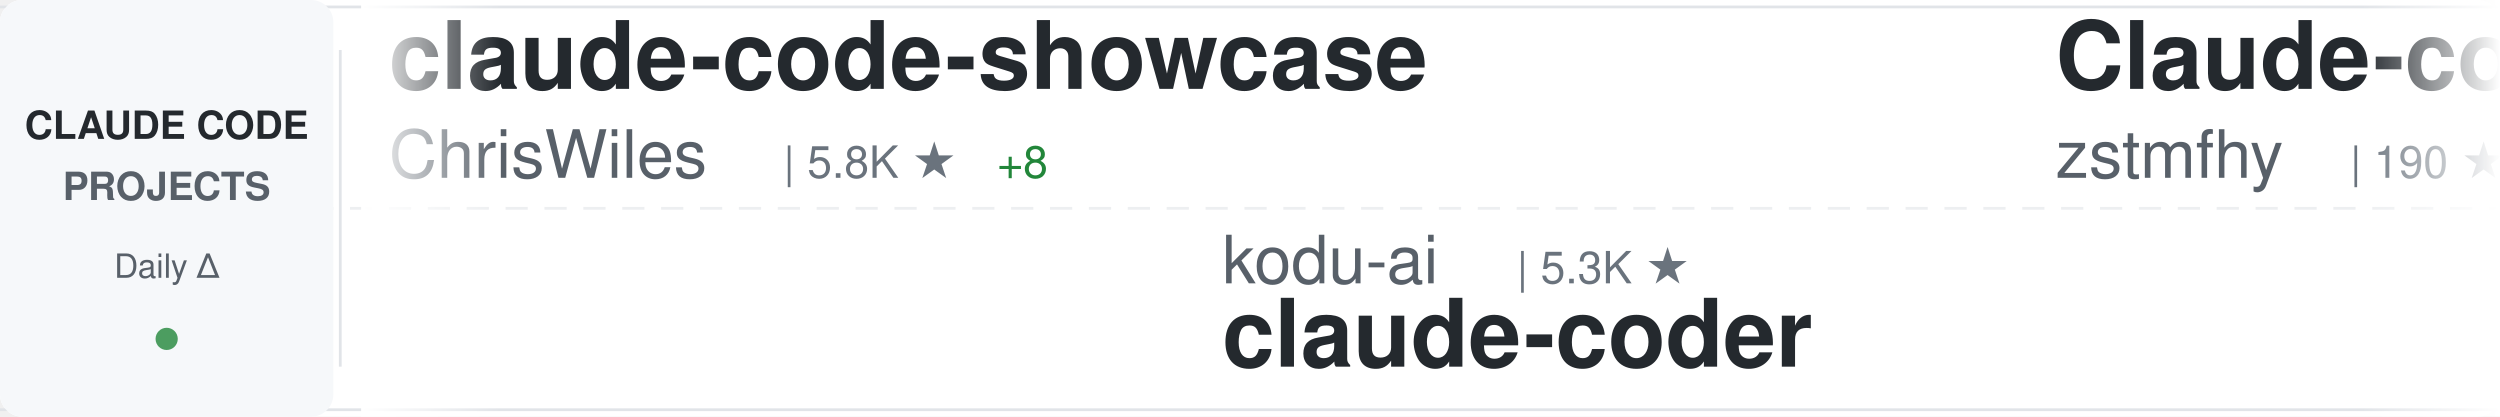
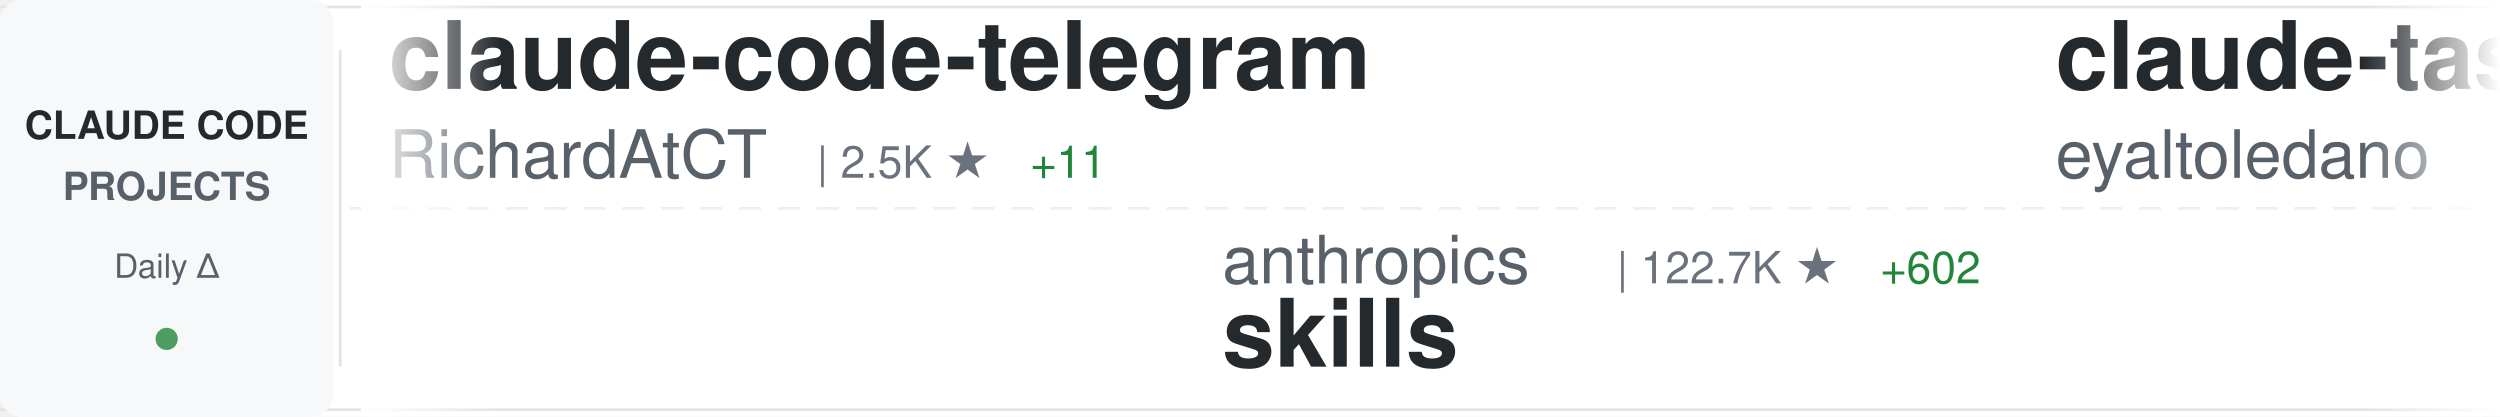
<svg xmlns="http://www.w3.org/2000/svg" width="900" height="150">
  <defs>
    <linearGradient id="awesomeLeftFade" x1="0%" y1="0%" x2="100%" y2="0%">
      <stop offset="0%" style="stop-color:#ffffff;stop-opacity:1" />
      <stop offset="100%" style="stop-color:#ffffff;stop-opacity:0" />
    </linearGradient>
    <linearGradient id="awesomeRightFade" x1="0%" y1="0%" x2="100%" y2="0%">
      <stop offset="0%" style="stop-color:#ffffff;stop-opacity:0" />
      <stop offset="100%" style="stop-color:#ffffff;stop-opacity:1" />
    </linearGradient>
  </defs>
  <rect width="900" height="150" fill="#ffffff" rx="8" />
  <rect x="0" y="2" width="900" height="1" fill="#e1e4e8" />
  <rect x="0" y="147" width="900" height="1" fill="#e1e4e8" />
  <line x1="0" y1="75" x2="900" y2="75" stroke="#e1e4e8" stroke-width="1" stroke-dasharray="8 6" opacity="0.6" />
  <rect x="0" y="0" width="120" height="150" fill="#f6f8fa" rx="8" />
  <text x="60" y="50" font-family="-apple-system, BlinkMacSystemFont, 'Segoe UI', Helvetica, Arial, sans-serif" font-size="14" font-weight="600" fill="#24292e" text-anchor="middle">CLAUDE CODE</text>
  <text x="60" y="72" font-family="-apple-system, BlinkMacSystemFont, 'Segoe UI', Helvetica, Arial, sans-serif" font-size="14" font-weight="600" fill="#586069" text-anchor="middle">PROJECTS</text>
  <text x="60" y="100" font-family="-apple-system, BlinkMacSystemFont, 'Segoe UI', Helvetica, Arial, sans-serif" font-size="12" font-weight="500" fill="#586069" text-anchor="middle">Daily Δ</text>
  <circle cx="60" cy="122" r="4" fill="#22863a" opacity="0.8" />
  <rect x="122" y="18" width="1" height="114" fill="#e1e4e8" />
  <clipPath id="awesomeTickerClip">
    <rect x="130" y="0" width="770" height="150" />
  </clipPath>
  <g clip-path="url(#awesomeTickerClip)">
    <g id="awesomeTickerItems">
      <animateTransform attributeName="transform" attributeType="XML" type="translate" from="0 0" to="-3000 0" dur="54s" repeatCount="indefinite" />
      <g transform="translate(0, 0)">
+         <text x="140" y="32" font-family="-apple-system, BlinkMacSystemFont, 'Segoe UI', Helvetica, Arial, sans-serif" font-size="34" font-weight="600" fill="#24292e">claude-code-telegram</text>
+         <text x="140" y="64" font-family="-apple-system, BlinkMacSystemFont, 'Segoe UI', Helvetica, Arial, sans-serif" font-size="24" font-weight="400" fill="#586069">RichardAtCT</text>
+         <text x="294" y="64" font-family="-apple-system, BlinkMacSystemFont, 'Segoe UI', Helvetica, Arial, sans-serif" font-size="16" font-weight="500" fill="#6a737d">| 2.5K ★</text>
+         <text x="371" y="64" font-family="-apple-system, BlinkMacSystemFont, 'Segoe UI', Helvetica, Arial, sans-serif" font-size="16" font-weight="500" fill="#22863a"> +11</text>
+       </g>
+       <g transform="translate(300, 0)">
+         <text x="140" y="102" font-family="-apple-system, BlinkMacSystemFont, 'Segoe UI', Helvetica, Arial, sans-serif" font-size="24" font-weight="400" fill="#586069">anthropics</text>
+         <text x="282" y="102" font-family="-apple-system, BlinkMacSystemFont, 'Segoe UI', Helvetica, Arial, sans-serif" font-size="16" font-weight="500" fill="#6a737d">| 122.7K ★</text>
+         <text x="377" y="102" font-family="-apple-system, BlinkMacSystemFont, 'Segoe UI', Helvetica, Arial, sans-serif" font-size="16" font-weight="500" fill="#22863a"> +602</text>
+         <text x="140" y="132" font-family="-apple-system, BlinkMacSystemFont, 'Segoe UI', Helvetica, Arial, sans-serif" font-size="34" font-weight="600" fill="#24292e">skills</text>
+       </g>
+       <g transform="translate(600, 0)">
+         <text x="140" y="32" font-family="-apple-system, BlinkMacSystemFont, 'Segoe UI', Helvetica, Arial, sans-serif" font-size="34" font-weight="600" fill="#24292e">claude-task-master</text>
+         <text x="140" y="64" font-family="-apple-system, BlinkMacSystemFont, 'Segoe UI', Helvetica, Arial, sans-serif" font-size="24" font-weight="400" fill="#586069">eyaltoledano</text>
+         <text x="306" y="64" font-family="-apple-system, BlinkMacSystemFont, 'Segoe UI', Helvetica, Arial, sans-serif" font-size="16" font-weight="500" fill="#6a737d">| 26.8K ★</text>
+         <text x="392" y="64" font-family="-apple-system, BlinkMacSystemFont, 'Segoe UI', Helvetica, Arial, sans-serif" font-size="16" font-weight="500" fill="#22863a"> +69</text>
+       </g>
+       <g transform="translate(900, 0)">
+         <text x="140" y="102" font-family="-apple-system, BlinkMacSystemFont, 'Segoe UI', Helvetica, Arial, sans-serif" font-size="24" font-weight="400" fill="#586069">musistudio</text>
+         <text x="282" y="102" font-family="-apple-system, BlinkMacSystemFont, 'Segoe UI', Helvetica, Arial, sans-serif" font-size="16" font-weight="500" fill="#6a737d">| 32.8K ★</text>
+         <text x="368" y="102" font-family="-apple-system, BlinkMacSystemFont, 'Segoe UI', Helvetica, Arial, sans-serif" font-size="16" font-weight="500" fill="#22863a"> +80</text>
+         <text x="140" y="132" font-family="-apple-system, BlinkMacSystemFont, 'Segoe UI', Helvetica, Arial, sans-serif" font-size="34" font-weight="600" fill="#24292e">claude-code-router</text>
+       </g>
+       <g transform="translate(1200, 0)">
        <text x="140" y="32" font-family="-apple-system, BlinkMacSystemFont, 'Segoe UI', Helvetica, Arial, sans-serif" font-size="34" font-weight="600" fill="#24292e">claude-code-showcase</text>
        <text x="140" y="64" font-family="-apple-system, BlinkMacSystemFont, 'Segoe UI', Helvetica, Arial, sans-serif" font-size="24" font-weight="400" fill="#586069">ChrisWiles</text>
        <text x="282" y="64" font-family="-apple-system, BlinkMacSystemFont, 'Segoe UI', Helvetica, Arial, sans-serif" font-size="16" font-weight="500" fill="#6a737d">| 5.8K ★</text>
-         <text x="359" y="64" font-family="-apple-system, BlinkMacSystemFont, 'Segoe UI', Helvetica, Arial, sans-serif" font-size="16" font-weight="500" fill="#22863a"> +8</text>
-       </g>
-       <g transform="translate(300, 0)">
-         <text x="140" y="102" font-family="-apple-system, BlinkMacSystemFont, 'Segoe UI', Helvetica, Arial, sans-serif" font-size="24" font-weight="400" fill="#586069">kodu-ai</text>
-         <text x="246" y="102" font-family="-apple-system, BlinkMacSystemFont, 'Segoe UI', Helvetica, Arial, sans-serif" font-size="16" font-weight="500" fill="#6a737d">| 5.3K ★</text>
-         <text x="140" y="132" font-family="-apple-system, BlinkMacSystemFont, 'Segoe UI', Helvetica, Arial, sans-serif" font-size="34" font-weight="600" fill="#24292e">claude-coder</text>
-       </g>
-       <g transform="translate(600, 0)">
-         <text x="140" y="32" font-family="-apple-system, BlinkMacSystemFont, 'Segoe UI', Helvetica, Arial, sans-serif" font-size="34" font-weight="600" fill="#24292e">Claude-code</text>
-         <text x="140" y="64" font-family="-apple-system, BlinkMacSystemFont, 'Segoe UI', Helvetica, Arial, sans-serif" font-size="24" font-weight="400" fill="#586069">zstmfhy</text>
-         <text x="246" y="64" font-family="-apple-system, BlinkMacSystemFont, 'Segoe UI', Helvetica, Arial, sans-serif" font-size="16" font-weight="500" fill="#6a737d">| 190 ★</text>
-       </g>
-       <g transform="translate(900, 0)">
-         <text x="140" y="102" font-family="-apple-system, BlinkMacSystemFont, 'Segoe UI', Helvetica, Arial, sans-serif" font-size="24" font-weight="400" fill="#586069">pengchengneo</text>
-         <text x="306" y="102" font-family="-apple-system, BlinkMacSystemFont, 'Segoe UI', Helvetica, Arial, sans-serif" font-size="16" font-weight="500" fill="#6a737d">| 1.2K ★</text>
-         <text x="383" y="102" font-family="-apple-system, BlinkMacSystemFont, 'Segoe UI', Helvetica, Arial, sans-serif" font-size="16" font-weight="500" fill="#22863a"> +2</text>
-         <text x="140" y="132" font-family="-apple-system, BlinkMacSystemFont, 'Segoe UI', Helvetica, Arial, sans-serif" font-size="34" font-weight="600" fill="#24292e">Claude-Code</text>
-       </g>
-       <g transform="translate(1200, 0)">
-         <text x="140" y="32" font-family="-apple-system, BlinkMacSystemFont, 'Segoe UI', Helvetica, Arial, sans-serif" font-size="34" font-weight="600" fill="#24292e">claude-code</text>
-         <text x="140" y="64" font-family="-apple-system, BlinkMacSystemFont, 'Segoe UI', Helvetica, Arial, sans-serif" font-size="24" font-weight="400" fill="#586069">VineeTagarwaL-code</text>
-         <text x="378" y="64" font-family="-apple-system, BlinkMacSystemFont, 'Segoe UI', Helvetica, Arial, sans-serif" font-size="16" font-weight="500" fill="#6a737d">| 273 ★</text>
+         <text x="359" y="64" font-family="-apple-system, BlinkMacSystemFont, 'Segoe UI', Helvetica, Arial, sans-serif" font-size="16" font-weight="500" fill="#22863a"> +5</text>
      </g>
      <g transform="translate(1500, 0)">
-         <text x="140" y="102" font-family="-apple-system, BlinkMacSystemFont, 'Segoe UI', Helvetica, Arial, sans-serif" font-size="24" font-weight="400" fill="#586069">anthropics</text>
-         <text x="282" y="102" font-family="-apple-system, BlinkMacSystemFont, 'Segoe UI', Helvetica, Arial, sans-serif" font-size="16" font-weight="500" fill="#6a737d">| 7.2K ★</text>
-         <text x="359" y="102" font-family="-apple-system, BlinkMacSystemFont, 'Segoe UI', Helvetica, Arial, sans-serif" font-size="16" font-weight="500" fill="#22863a"> +15</text>
-         <text x="140" y="132" font-family="-apple-system, BlinkMacSystemFont, 'Segoe UI', Helvetica, Arial, sans-serif" font-size="34" font-weight="600" fill="#24292e">claude-code-action</text>
+         <text x="140" y="102" font-family="-apple-system, BlinkMacSystemFont, 'Segoe UI', Helvetica, Arial, sans-serif" font-size="24" font-weight="400" fill="#586069">Pimzino</text>
+         <text x="246" y="102" font-family="-apple-system, BlinkMacSystemFont, 'Segoe UI', Helvetica, Arial, sans-serif" font-size="16" font-weight="500" fill="#6a737d">| 3.7K ★</text>
+         <text x="323" y="102" font-family="-apple-system, BlinkMacSystemFont, 'Segoe UI', Helvetica, Arial, sans-serif" font-size="16" font-weight="500" fill="#22863a"> +2</text>
+         <text x="140" y="132" font-family="-apple-system, BlinkMacSystemFont, 'Segoe UI', Helvetica, Arial, sans-serif" font-size="34" font-weight="600" fill="#24292e">claude-code-spec-workflo...</text>
      </g>
      <g transform="translate(1800, 0)">
-         <text x="140" y="32" font-family="-apple-system, BlinkMacSystemFont, 'Segoe UI', Helvetica, Arial, sans-serif" font-size="34" font-weight="600" fill="#24292e">claude-code-spec-workflo...</text>
-         <text x="140" y="64" font-family="-apple-system, BlinkMacSystemFont, 'Segoe UI', Helvetica, Arial, sans-serif" font-size="24" font-weight="400" fill="#586069">Pimzino</text>
-         <text x="246" y="64" font-family="-apple-system, BlinkMacSystemFont, 'Segoe UI', Helvetica, Arial, sans-serif" font-size="16" font-weight="500" fill="#6a737d">| 3.7K ★</text>
-         <text x="323" y="64" font-family="-apple-system, BlinkMacSystemFont, 'Segoe UI', Helvetica, Arial, sans-serif" font-size="16" font-weight="500" fill="#22863a"> +4</text>
+         <text x="140" y="32" font-family="-apple-system, BlinkMacSystemFont, 'Segoe UI', Helvetica, Arial, sans-serif" font-size="34" font-weight="600" fill="#24292e">claude-code-my-workflow</text>
+         <text x="140" y="64" font-family="-apple-system, BlinkMacSystemFont, 'Segoe UI', Helvetica, Arial, sans-serif" font-size="24" font-weight="400" fill="#586069">pedrohcgs</text>
+         <text x="270" y="64" font-family="-apple-system, BlinkMacSystemFont, 'Segoe UI', Helvetica, Arial, sans-serif" font-size="16" font-weight="500" fill="#6a737d">| 971 ★</text>
+         <text x="338" y="64" font-family="-apple-system, BlinkMacSystemFont, 'Segoe UI', Helvetica, Arial, sans-serif" font-size="16" font-weight="500" fill="#22863a"> +5</text>
      </g>
      <g transform="translate(2100, 0)">
-         <text x="140" y="102" font-family="-apple-system, BlinkMacSystemFont, 'Segoe UI', Helvetica, Arial, sans-serif" font-size="24" font-weight="400" fill="#586069">isboyjc</text>
-         <text x="246" y="102" font-family="-apple-system, BlinkMacSystemFont, 'Segoe UI', Helvetica, Arial, sans-serif" font-size="16" font-weight="500" fill="#6a737d">| 156 ★</text>
-         <text x="314" y="102" font-family="-apple-system, BlinkMacSystemFont, 'Segoe UI', Helvetica, Arial, sans-serif" font-size="16" font-weight="500" fill="#22863a"> +1</text>
+         <text x="140" y="102" font-family="-apple-system, BlinkMacSystemFont, 'Segoe UI', Helvetica, Arial, sans-serif" font-size="24" font-weight="400" fill="#586069">codeaashu</text>
+         <text x="270" y="102" font-family="-apple-system, BlinkMacSystemFont, 'Segoe UI', Helvetica, Arial, sans-serif" font-size="16" font-weight="500" fill="#6a737d">| 2.3K ★</text>
+         <text x="347" y="102" font-family="-apple-system, BlinkMacSystemFont, 'Segoe UI', Helvetica, Arial, sans-serif" font-size="16" font-weight="500" fill="#22863a"> +12</text>
        <text x="140" y="132" font-family="-apple-system, BlinkMacSystemFont, 'Segoe UI', Helvetica, Arial, sans-serif" font-size="34" font-weight="600" fill="#24292e">claude-code</text>
      </g>
      <g transform="translate(2400, 0)">
-         <text x="140" y="32" font-family="-apple-system, BlinkMacSystemFont, 'Segoe UI', Helvetica, Arial, sans-serif" font-size="34" font-weight="600" fill="#24292e">claude-code</text>
-         <text x="140" y="64" font-family="-apple-system, BlinkMacSystemFont, 'Segoe UI', Helvetica, Arial, sans-serif" font-size="24" font-weight="400" fill="#586069">chiragjoshi12</text>
-         <text x="318" y="64" font-family="-apple-system, BlinkMacSystemFont, 'Segoe UI', Helvetica, Arial, sans-serif" font-size="16" font-weight="500" fill="#6a737d">| 191 ★</text>
-         <text x="386" y="64" font-family="-apple-system, BlinkMacSystemFont, 'Segoe UI', Helvetica, Arial, sans-serif" font-size="16" font-weight="500" fill="#22863a"> +2</text>
+         <text x="140" y="32" font-family="-apple-system, BlinkMacSystemFont, 'Segoe UI', Helvetica, Arial, sans-serif" font-size="34" font-weight="600" fill="#24292e">claude-code-local</text>
+         <text x="140" y="64" font-family="-apple-system, BlinkMacSystemFont, 'Segoe UI', Helvetica, Arial, sans-serif" font-size="24" font-weight="400" fill="#586069">nicedreamzapp</text>
+         <text x="318" y="64" font-family="-apple-system, BlinkMacSystemFont, 'Segoe UI', Helvetica, Arial, sans-serif" font-size="16" font-weight="500" fill="#6a737d">| 2.1K ★</text>
+         <text x="395" y="64" font-family="-apple-system, BlinkMacSystemFont, 'Segoe UI', Helvetica, Arial, sans-serif" font-size="16" font-weight="500" fill="#22863a"> +86</text>
      </g>
      <g transform="translate(2700, 0)">
-         <text x="140" y="102" font-family="-apple-system, BlinkMacSystemFont, 'Segoe UI', Helvetica, Arial, sans-serif" font-size="24" font-weight="400" fill="#586069">codeaashu</text>
-         <text x="270" y="102" font-family="-apple-system, BlinkMacSystemFont, 'Segoe UI', Helvetica, Arial, sans-serif" font-size="16" font-weight="500" fill="#6a737d">| 2.3K ★</text>
-         <text x="347" y="102" font-family="-apple-system, BlinkMacSystemFont, 'Segoe UI', Helvetica, Arial, sans-serif" font-size="16" font-weight="500" fill="#22863a"> +17</text>
-         <text x="140" y="132" font-family="-apple-system, BlinkMacSystemFont, 'Segoe UI', Helvetica, Arial, sans-serif" font-size="34" font-weight="600" fill="#24292e">claude-code</text>
+         <text x="140" y="102" font-family="-apple-system, BlinkMacSystemFont, 'Segoe UI', Helvetica, Arial, sans-serif" font-size="24" font-weight="400" fill="#586069">slopus</text>
+         <text x="234" y="102" font-family="-apple-system, BlinkMacSystemFont, 'Segoe UI', Helvetica, Arial, sans-serif" font-size="16" font-weight="500" fill="#6a737d">| 19.0K ★</text>
+         <text x="320" y="102" font-family="-apple-system, BlinkMacSystemFont, 'Segoe UI', Helvetica, Arial, sans-serif" font-size="16" font-weight="500" fill="#22863a"> +77</text>
+         <text x="140" y="132" font-family="-apple-system, BlinkMacSystemFont, 'Segoe UI', Helvetica, Arial, sans-serif" font-size="34" font-weight="600" fill="#24292e">happy</text>
      </g>
      <g transform="translate(3000, 0)">
-         <text x="140" y="32" font-family="-apple-system, BlinkMacSystemFont, 'Segoe UI', Helvetica, Arial, sans-serif" font-size="34" font-weight="600" fill="#24292e">claude-code-showcase</text>
-         <text x="140" y="64" font-family="-apple-system, BlinkMacSystemFont, 'Segoe UI', Helvetica, Arial, sans-serif" font-size="24" font-weight="400" fill="#586069">ChrisWiles</text>
-         <text x="282" y="64" font-family="-apple-system, BlinkMacSystemFont, 'Segoe UI', Helvetica, Arial, sans-serif" font-size="16" font-weight="500" fill="#6a737d">| 5.8K ★</text>
-         <text x="359" y="64" font-family="-apple-system, BlinkMacSystemFont, 'Segoe UI', Helvetica, Arial, sans-serif" font-size="16" font-weight="500" fill="#22863a"> +8</text>
+         <text x="140" y="32" font-family="-apple-system, BlinkMacSystemFont, 'Segoe UI', Helvetica, Arial, sans-serif" font-size="34" font-weight="600" fill="#24292e">claude-code-telegram</text>
+         <text x="140" y="64" font-family="-apple-system, BlinkMacSystemFont, 'Segoe UI', Helvetica, Arial, sans-serif" font-size="24" font-weight="400" fill="#586069">RichardAtCT</text>
+         <text x="294" y="64" font-family="-apple-system, BlinkMacSystemFont, 'Segoe UI', Helvetica, Arial, sans-serif" font-size="16" font-weight="500" fill="#6a737d">| 2.5K ★</text>
+         <text x="371" y="64" font-family="-apple-system, BlinkMacSystemFont, 'Segoe UI', Helvetica, Arial, sans-serif" font-size="16" font-weight="500" fill="#22863a"> +11</text>
      </g>
      <g transform="translate(3300, 0)">
-         <text x="140" y="102" font-family="-apple-system, BlinkMacSystemFont, 'Segoe UI', Helvetica, Arial, sans-serif" font-size="24" font-weight="400" fill="#586069">kodu-ai</text>
-         <text x="246" y="102" font-family="-apple-system, BlinkMacSystemFont, 'Segoe UI', Helvetica, Arial, sans-serif" font-size="16" font-weight="500" fill="#6a737d">| 5.3K ★</text>
-         <text x="140" y="132" font-family="-apple-system, BlinkMacSystemFont, 'Segoe UI', Helvetica, Arial, sans-serif" font-size="34" font-weight="600" fill="#24292e">claude-coder</text>
+         <text x="140" y="102" font-family="-apple-system, BlinkMacSystemFont, 'Segoe UI', Helvetica, Arial, sans-serif" font-size="24" font-weight="400" fill="#586069">anthropics</text>
+         <text x="282" y="102" font-family="-apple-system, BlinkMacSystemFont, 'Segoe UI', Helvetica, Arial, sans-serif" font-size="16" font-weight="500" fill="#6a737d">| 122.7K ★</text>
+         <text x="377" y="102" font-family="-apple-system, BlinkMacSystemFont, 'Segoe UI', Helvetica, Arial, sans-serif" font-size="16" font-weight="500" fill="#22863a"> +602</text>
+         <text x="140" y="132" font-family="-apple-system, BlinkMacSystemFont, 'Segoe UI', Helvetica, Arial, sans-serif" font-size="34" font-weight="600" fill="#24292e">skills</text>
      </g>
      <g transform="translate(3600, 0)">
-         <text x="140" y="32" font-family="-apple-system, BlinkMacSystemFont, 'Segoe UI', Helvetica, Arial, sans-serif" font-size="34" font-weight="600" fill="#24292e">Claude-code</text>
-         <text x="140" y="64" font-family="-apple-system, BlinkMacSystemFont, 'Segoe UI', Helvetica, Arial, sans-serif" font-size="24" font-weight="400" fill="#586069">zstmfhy</text>
-         <text x="246" y="64" font-family="-apple-system, BlinkMacSystemFont, 'Segoe UI', Helvetica, Arial, sans-serif" font-size="16" font-weight="500" fill="#6a737d">| 190 ★</text>
+         <text x="140" y="32" font-family="-apple-system, BlinkMacSystemFont, 'Segoe UI', Helvetica, Arial, sans-serif" font-size="34" font-weight="600" fill="#24292e">claude-task-master</text>
+         <text x="140" y="64" font-family="-apple-system, BlinkMacSystemFont, 'Segoe UI', Helvetica, Arial, sans-serif" font-size="24" font-weight="400" fill="#586069">eyaltoledano</text>
+         <text x="306" y="64" font-family="-apple-system, BlinkMacSystemFont, 'Segoe UI', Helvetica, Arial, sans-serif" font-size="16" font-weight="500" fill="#6a737d">| 26.8K ★</text>
+         <text x="392" y="64" font-family="-apple-system, BlinkMacSystemFont, 'Segoe UI', Helvetica, Arial, sans-serif" font-size="16" font-weight="500" fill="#22863a"> +69</text>
      </g>
      <g transform="translate(3900, 0)">
-         <text x="140" y="102" font-family="-apple-system, BlinkMacSystemFont, 'Segoe UI', Helvetica, Arial, sans-serif" font-size="24" font-weight="400" fill="#586069">pengchengneo</text>
-         <text x="306" y="102" font-family="-apple-system, BlinkMacSystemFont, 'Segoe UI', Helvetica, Arial, sans-serif" font-size="16" font-weight="500" fill="#6a737d">| 1.2K ★</text>
-         <text x="383" y="102" font-family="-apple-system, BlinkMacSystemFont, 'Segoe UI', Helvetica, Arial, sans-serif" font-size="16" font-weight="500" fill="#22863a"> +2</text>
-         <text x="140" y="132" font-family="-apple-system, BlinkMacSystemFont, 'Segoe UI', Helvetica, Arial, sans-serif" font-size="34" font-weight="600" fill="#24292e">Claude-Code</text>
+         <text x="140" y="102" font-family="-apple-system, BlinkMacSystemFont, 'Segoe UI', Helvetica, Arial, sans-serif" font-size="24" font-weight="400" fill="#586069">musistudio</text>
+         <text x="282" y="102" font-family="-apple-system, BlinkMacSystemFont, 'Segoe UI', Helvetica, Arial, sans-serif" font-size="16" font-weight="500" fill="#6a737d">| 32.8K ★</text>
+         <text x="368" y="102" font-family="-apple-system, BlinkMacSystemFont, 'Segoe UI', Helvetica, Arial, sans-serif" font-size="16" font-weight="500" fill="#22863a"> +80</text>
+         <text x="140" y="132" font-family="-apple-system, BlinkMacSystemFont, 'Segoe UI', Helvetica, Arial, sans-serif" font-size="34" font-weight="600" fill="#24292e">claude-code-router</text>
      </g>
    </g>
  </g>
  <rect x="130" y="0" width="50" height="150" fill="url(#awesomeLeftFade)" />
  <rect x="850" y="0" width="50" height="150" fill="url(#awesomeRightFade)" />
</svg>
